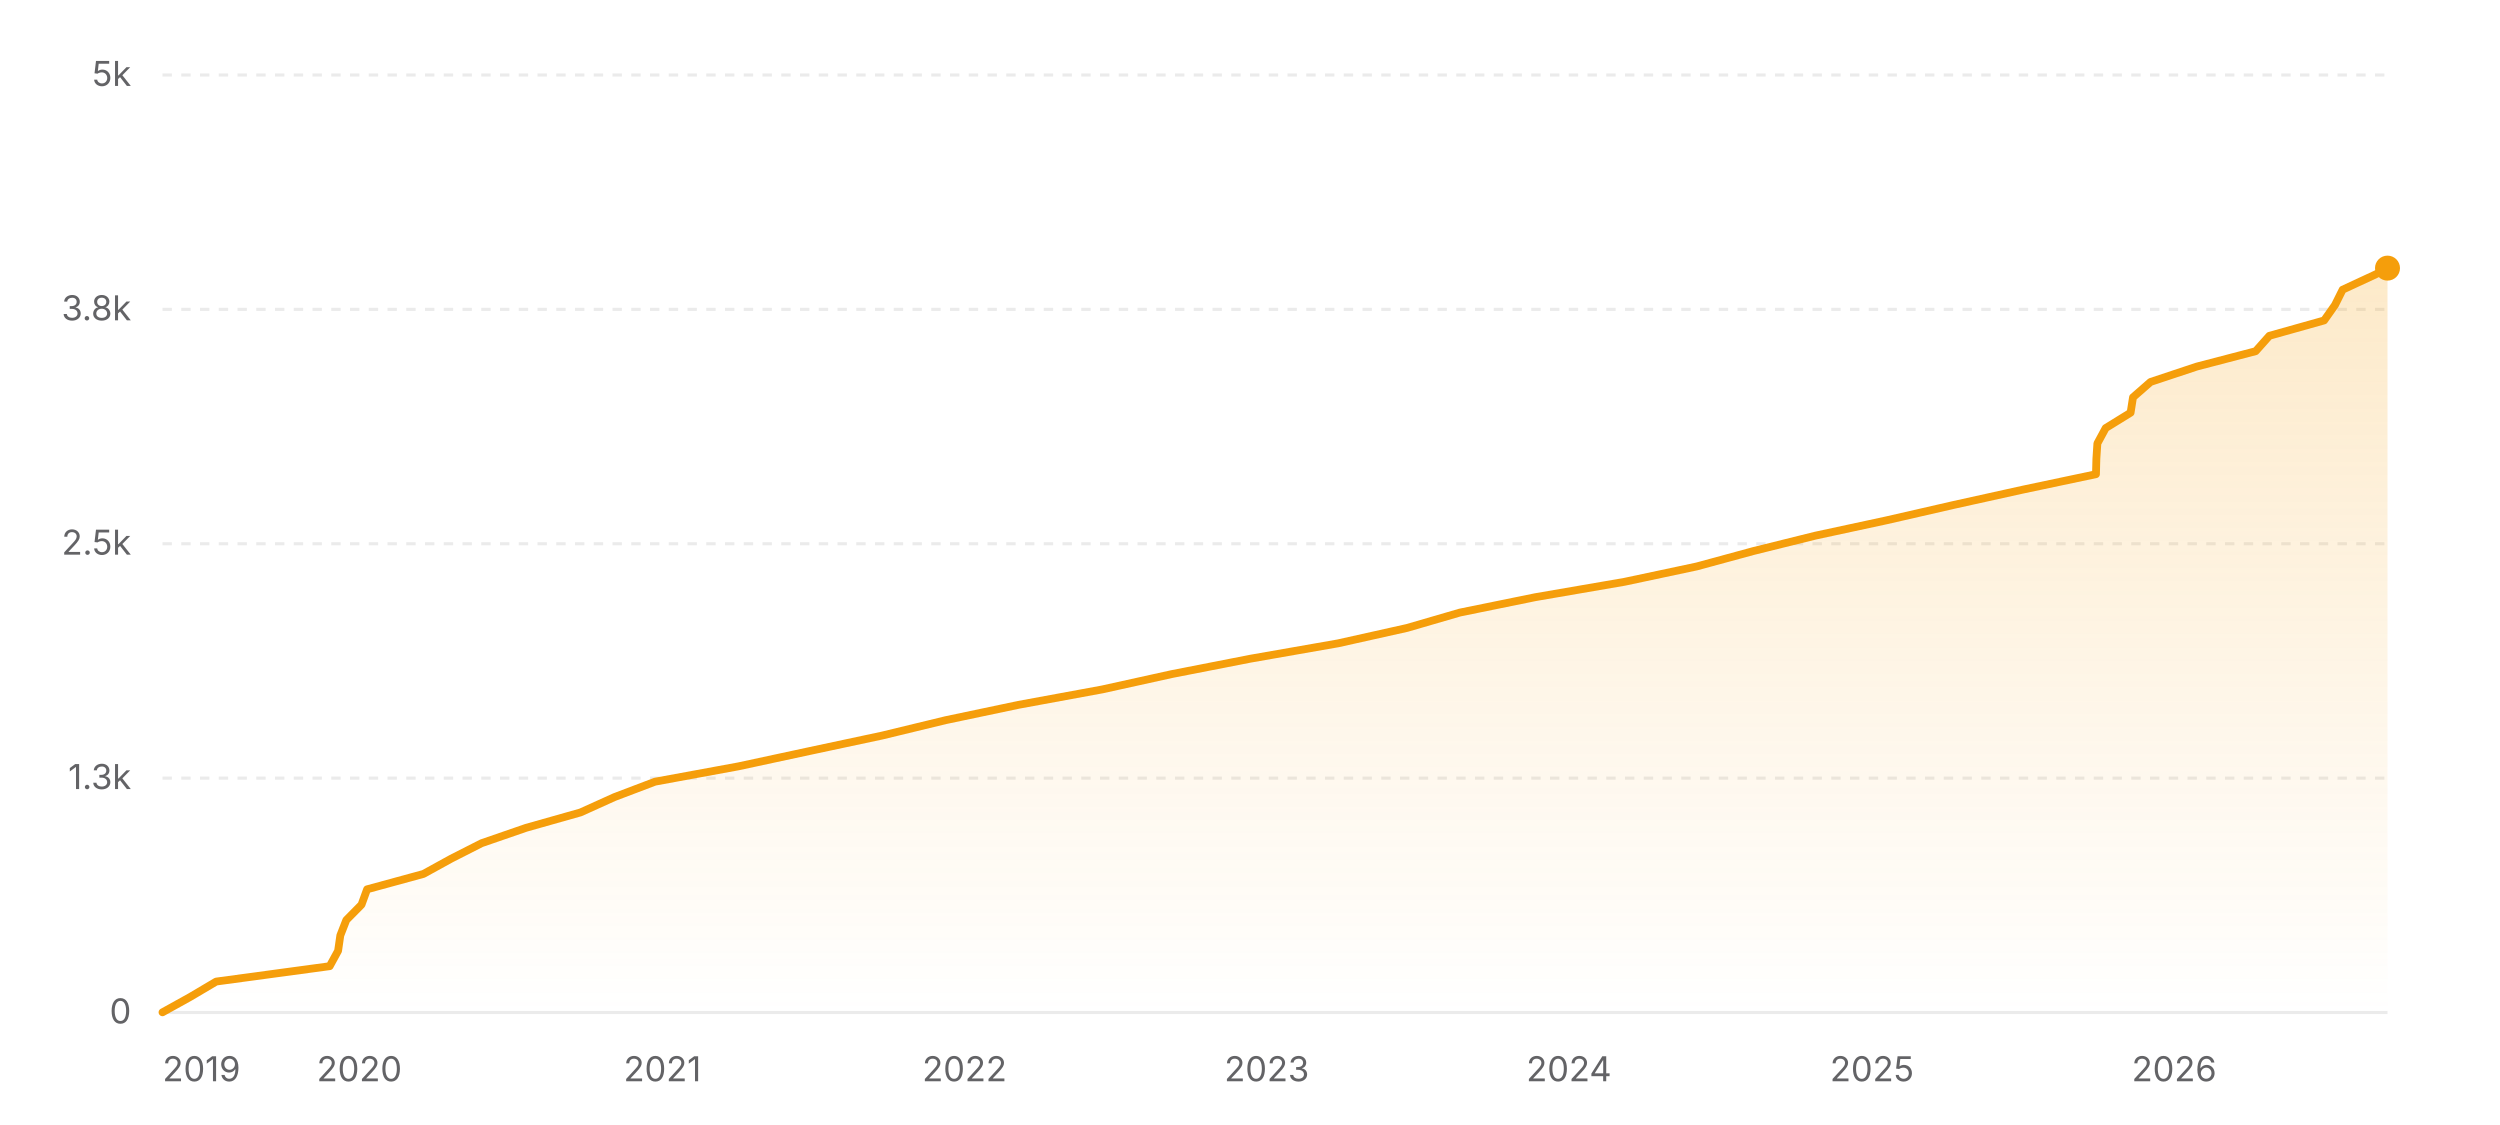
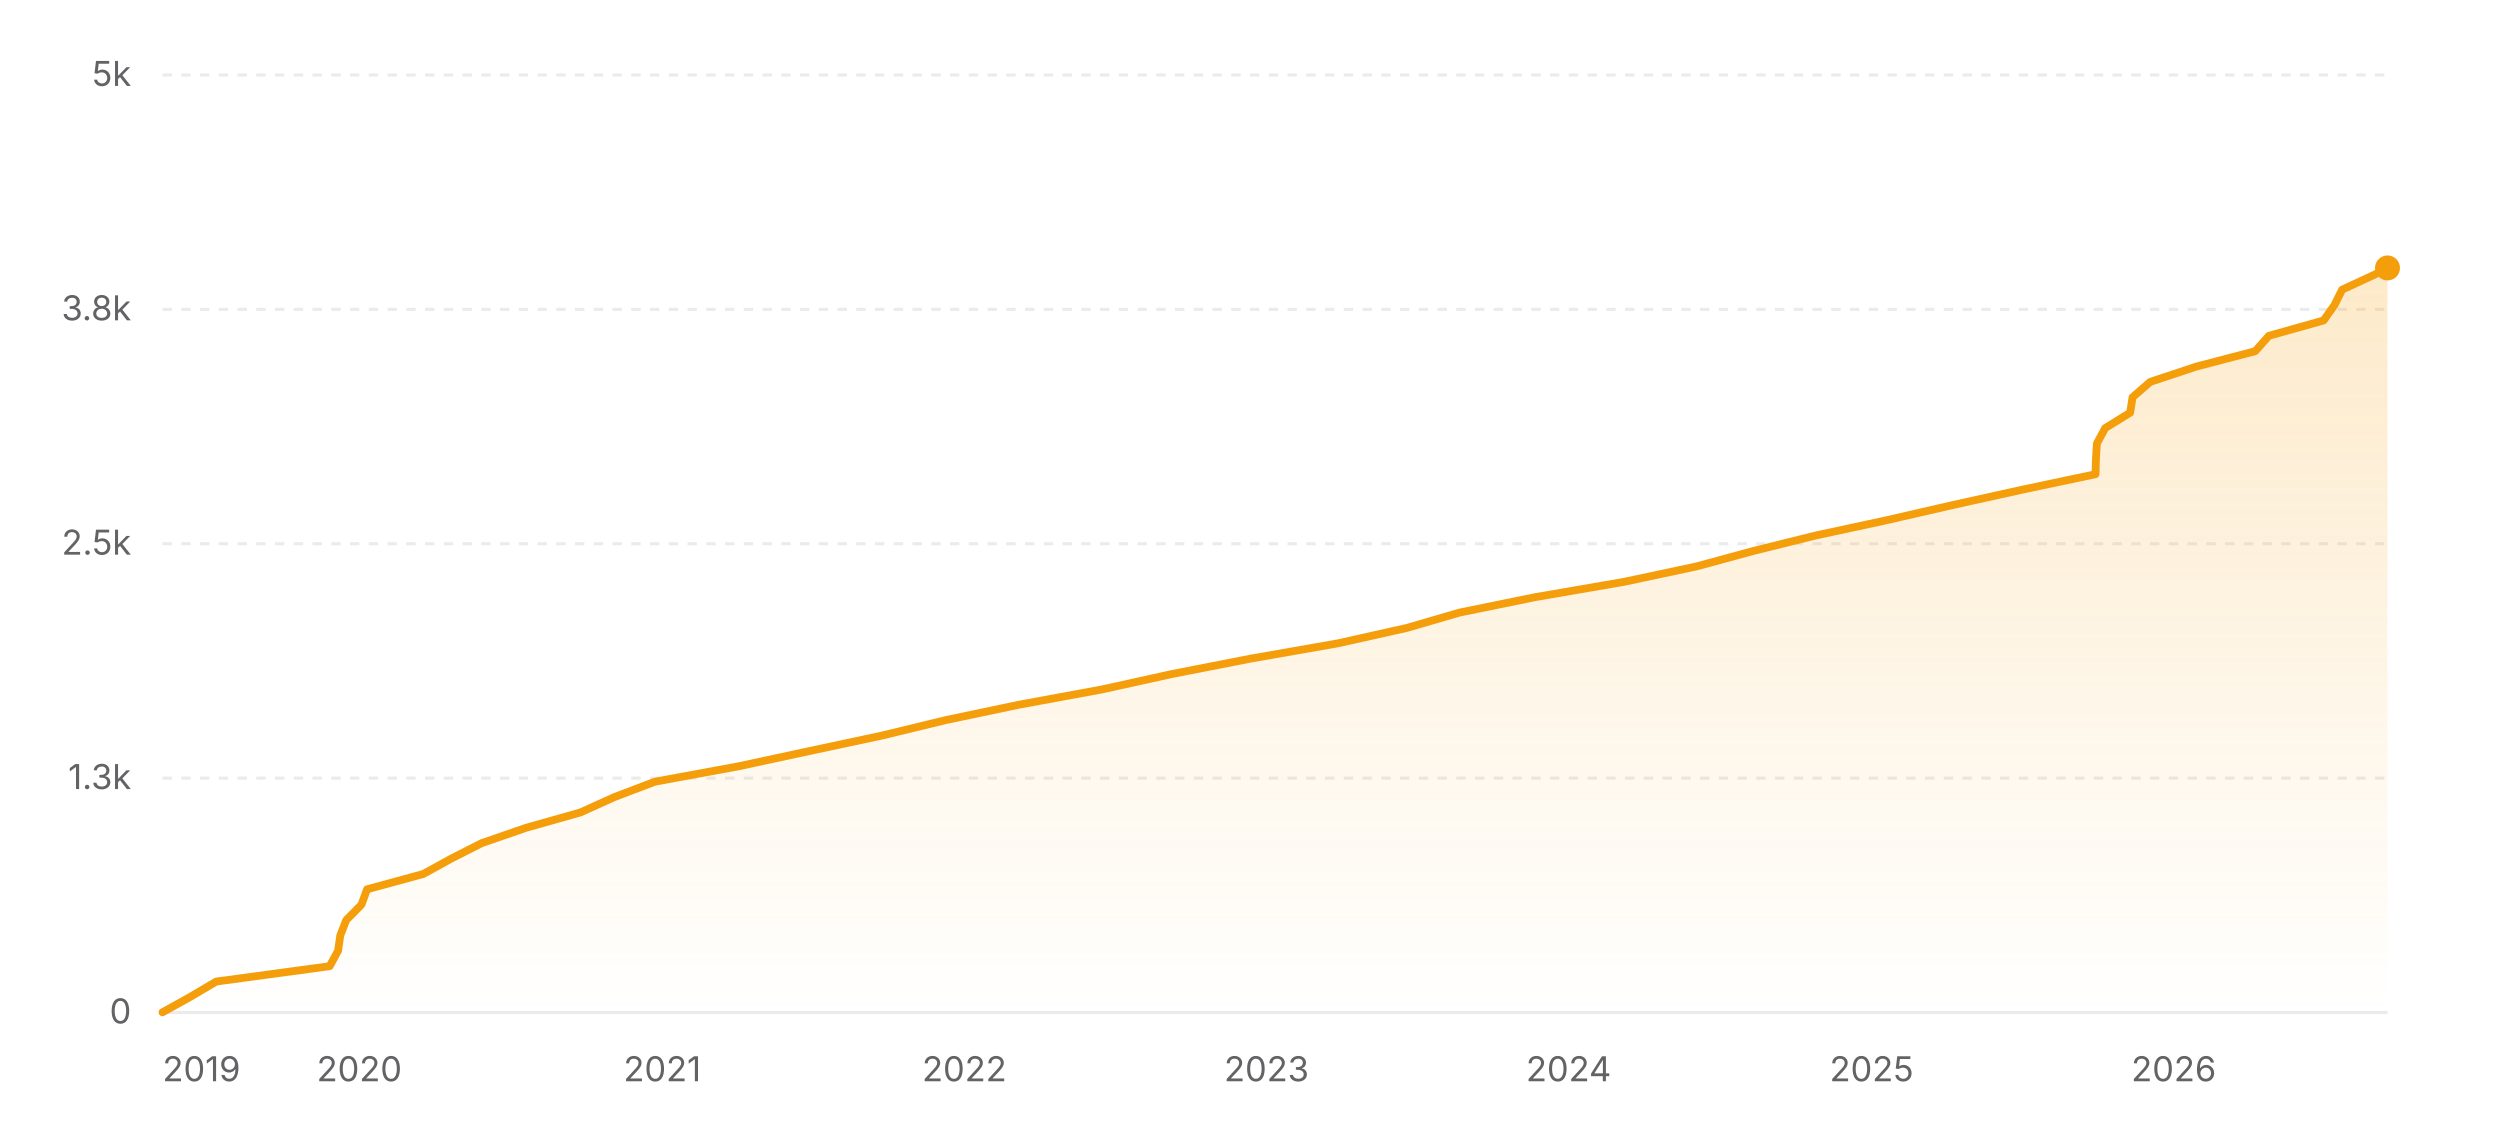
<svg xmlns="http://www.w3.org/2000/svg" width="800" height="360" viewBox="0 0 800 360" role="img" aria-label="Star history of nicejade/markdown-online-editor">
  <defs>
    <linearGradient id="area-light" x1="0" y1="0" x2="0" y2="1">
      <stop offset="0%" stop-color="#f59e0b" stop-opacity="0.22" />
      <stop offset="100%" stop-color="#f59e0b" stop-opacity="0" />
    </linearGradient>
  </defs>
  <line x1="52" y1="324" x2="764" y2="324" stroke="rgba(0,0,0,0.08)" stroke-width="1" />
  <text x="42" y="327.5" text-anchor="end" font-size="11" fill="#636366" font-family="ui-sans-serif, system-ui, -apple-system, BlinkMacSystemFont, 'Segoe UI', sans-serif">0</text>
  <line x1="52" y1="249" x2="764" y2="249" stroke="rgba(0,0,0,0.08)" stroke-width="1" stroke-dasharray="3 3" />
  <text x="42" y="252.5" text-anchor="end" font-size="11" fill="#636366" font-family="ui-sans-serif, system-ui, -apple-system, BlinkMacSystemFont, 'Segoe UI', sans-serif">1.3k</text>
  <line x1="52" y1="174" x2="764" y2="174" stroke="rgba(0,0,0,0.08)" stroke-width="1" stroke-dasharray="3 3" />
  <text x="42" y="177.5" text-anchor="end" font-size="11" fill="#636366" font-family="ui-sans-serif, system-ui, -apple-system, BlinkMacSystemFont, 'Segoe UI', sans-serif">2.5k</text>
  <line x1="52" y1="99" x2="764" y2="99" stroke="rgba(0,0,0,0.08)" stroke-width="1" stroke-dasharray="3 3" />
  <text x="42" y="102.5" text-anchor="end" font-size="11" fill="#636366" font-family="ui-sans-serif, system-ui, -apple-system, BlinkMacSystemFont, 'Segoe UI', sans-serif">3.8k</text>
  <line x1="52" y1="24" x2="764" y2="24" stroke="rgba(0,0,0,0.08)" stroke-width="1" stroke-dasharray="3 3" />
  <text x="42" y="27.5" text-anchor="end" font-size="11" fill="#636366" font-family="ui-sans-serif, system-ui, -apple-system, BlinkMacSystemFont, 'Segoe UI', sans-serif">5k</text>
-   <polygon fill="url(#area-light)" points="52,324 52,323.94 60.87,319.02 69.18,314.1 105.5,309.18 108.19,304.26 108.9,299.34 110.82,294.42 115.68,289.5 117.47,284.58 135.49,279.66 144.44,274.74 154.12,269.82 168.36,264.9 185.76,259.98 196.65,255.06 209.61,250.14 236.36,245.22 259.22,240.3 282.28,235.38 302.59,230.46 325.96,225.54 352.7,220.62 375,215.7 400.15,210.78 428.23,205.86 450.26,200.94 467.17,196.02 491.29,191.1 519.84,186.18 542.97,181.26 561.06,176.34 580.87,171.42 603.7,166.5 625.17,161.58 647.42,156.66 670.71,151.74 670.84,146.82 671.16,141.9 673.82,136.98 681.79,132.06 682.56,127.14 688.18,122.22 702.98,117.3 721.82,112.38 726.2,107.46 743.72,102.54 747.19,97.62 749.64,92.7 760.24,87.78 764,85.8 764,85.8 764,324" />
-   <polyline fill="none" stroke="#f59e0b" stroke-width="2.5" stroke-linecap="round" stroke-linejoin="round" points="52,323.94 60.87,319.02 69.18,314.1 105.5,309.18 108.19,304.26 108.9,299.34 110.82,294.42 115.68,289.5 117.47,284.58 135.49,279.66 144.44,274.74 154.12,269.82 168.36,264.9 185.76,259.98 196.65,255.06 209.61,250.14 236.36,245.22 259.22,240.3 282.28,235.38 302.59,230.46 325.96,225.54 352.7,220.62 375,215.7 400.15,210.78 428.23,205.86 450.26,200.94 467.17,196.02 491.29,191.1 519.84,186.18 542.97,181.26 561.06,176.34 580.87,171.42 603.7,166.5 625.17,161.58 647.42,156.66 670.71,151.74 670.84,146.82 671.16,141.9 673.82,136.98 681.79,132.06 682.56,127.14 688.18,122.22 702.98,117.3 721.82,112.38 726.2,107.46 743.72,102.54 747.19,97.62 749.64,92.7 760.24,87.78 764,85.8 764,85.8" />
-   <circle cx="764" cy="85.8" r="4" fill="#f59e0b" />
+   <polygon fill="url(#area-light)" points="52,324 52,323.94 60.86,319.02 69.18,314.1 105.49,309.18 108.18,304.26 108.89,299.34 110.8,294.42 115.66,289.5 117.45,284.58 135.47,279.66 144.42,274.74 154.1,269.82 168.33,264.9 185.73,259.98 196.62,255.06 209.57,250.14 236.32,245.22 259.17,240.3 282.23,235.38 302.53,230.46 325.89,225.54 352.63,220.62 374.93,215.7 400.08,210.78 428.15,205.86 450.17,200.94 467.07,196.02 491.19,191.1 519.74,186.18 542.86,181.26 560.94,176.34 580.75,171.42 603.58,166.5 625.04,161.58 647.28,156.66 670.57,151.74 670.7,146.82 671.01,141.9 673.67,136.98 681.65,132.06 682.41,127.14 688.03,122.22 702.83,117.3 721.67,112.38 726.04,107.46 743.56,102.54 747.03,97.62 749.48,92.7 760.08,87.78 764,85.74 764,85.74 764,324" />
+   <polyline fill="none" stroke="#f59e0b" stroke-width="2.5" stroke-linecap="round" stroke-linejoin="round" points="52,323.94 60.86,319.02 69.18,314.1 105.49,309.18 108.18,304.26 108.89,299.34 110.8,294.42 115.66,289.5 117.45,284.58 135.47,279.66 144.42,274.74 154.1,269.82 168.33,264.9 185.73,259.98 196.62,255.06 209.57,250.14 236.32,245.22 259.17,240.3 282.23,235.38 302.53,230.46 325.89,225.54 352.63,220.62 374.93,215.7 400.08,210.78 428.15,205.86 450.17,200.94 467.07,196.02 491.19,191.1 519.74,186.18 542.86,181.26 560.94,176.34 580.75,171.42 603.58,166.5 625.04,161.58 647.28,156.66 670.57,151.74 670.7,146.82 671.01,141.9 673.67,136.98 681.65,132.06 682.41,127.14 688.03,122.22 702.83,117.3 721.67,112.38 726.04,107.46 743.56,102.54 747.03,97.62 749.48,92.7 760.08,87.78 764,85.74 764,85.74" />
+   <circle cx="764" cy="85.74" r="4" fill="#f59e0b" />
  <text x="52" y="346" text-anchor="start" font-size="11" fill="#636366" font-family="ui-sans-serif, system-ui, -apple-system, BlinkMacSystemFont, 'Segoe UI', sans-serif">2019</text>
-   <text x="114.99" y="346" text-anchor="middle" font-size="11" fill="#636366" font-family="ui-sans-serif, system-ui, -apple-system, BlinkMacSystemFont, 'Segoe UI', sans-serif">2020</text>
-   <text x="211.96" y="346" text-anchor="middle" font-size="11" fill="#636366" font-family="ui-sans-serif, system-ui, -apple-system, BlinkMacSystemFont, 'Segoe UI', sans-serif">2021</text>
-   <text x="308.66" y="346" text-anchor="middle" font-size="11" fill="#636366" font-family="ui-sans-serif, system-ui, -apple-system, BlinkMacSystemFont, 'Segoe UI', sans-serif">2022</text>
-   <text x="405.36" y="346" text-anchor="middle" font-size="11" fill="#636366" font-family="ui-sans-serif, system-ui, -apple-system, BlinkMacSystemFont, 'Segoe UI', sans-serif">2023</text>
-   <text x="502.06" y="346" text-anchor="middle" font-size="11" fill="#636366" font-family="ui-sans-serif, system-ui, -apple-system, BlinkMacSystemFont, 'Segoe UI', sans-serif">2024</text>
-   <text x="599.03" y="346" text-anchor="middle" font-size="11" fill="#636366" font-family="ui-sans-serif, system-ui, -apple-system, BlinkMacSystemFont, 'Segoe UI', sans-serif">2025</text>
-   <text x="695.73" y="346" text-anchor="middle" font-size="11" fill="#636366" font-family="ui-sans-serif, system-ui, -apple-system, BlinkMacSystemFont, 'Segoe UI', sans-serif">2026</text>
+   <text x="114.98" y="346" text-anchor="middle" font-size="11" fill="#636366" font-family="ui-sans-serif, system-ui, -apple-system, BlinkMacSystemFont, 'Segoe UI', sans-serif">2020</text>
+   <text x="211.92" y="346" text-anchor="middle" font-size="11" fill="#636366" font-family="ui-sans-serif, system-ui, -apple-system, BlinkMacSystemFont, 'Segoe UI', sans-serif">2021</text>
+   <text x="308.6" y="346" text-anchor="middle" font-size="11" fill="#636366" font-family="ui-sans-serif, system-ui, -apple-system, BlinkMacSystemFont, 'Segoe UI', sans-serif">2022</text>
+   <text x="405.28" y="346" text-anchor="middle" font-size="11" fill="#636366" font-family="ui-sans-serif, system-ui, -apple-system, BlinkMacSystemFont, 'Segoe UI', sans-serif">2023</text>
+   <text x="501.96" y="346" text-anchor="middle" font-size="11" fill="#636366" font-family="ui-sans-serif, system-ui, -apple-system, BlinkMacSystemFont, 'Segoe UI', sans-serif">2024</text>
+   <text x="598.91" y="346" text-anchor="middle" font-size="11" fill="#636366" font-family="ui-sans-serif, system-ui, -apple-system, BlinkMacSystemFont, 'Segoe UI', sans-serif">2025</text>
+   <text x="695.59" y="346" text-anchor="middle" font-size="11" fill="#636366" font-family="ui-sans-serif, system-ui, -apple-system, BlinkMacSystemFont, 'Segoe UI', sans-serif">2026</text>
</svg>
